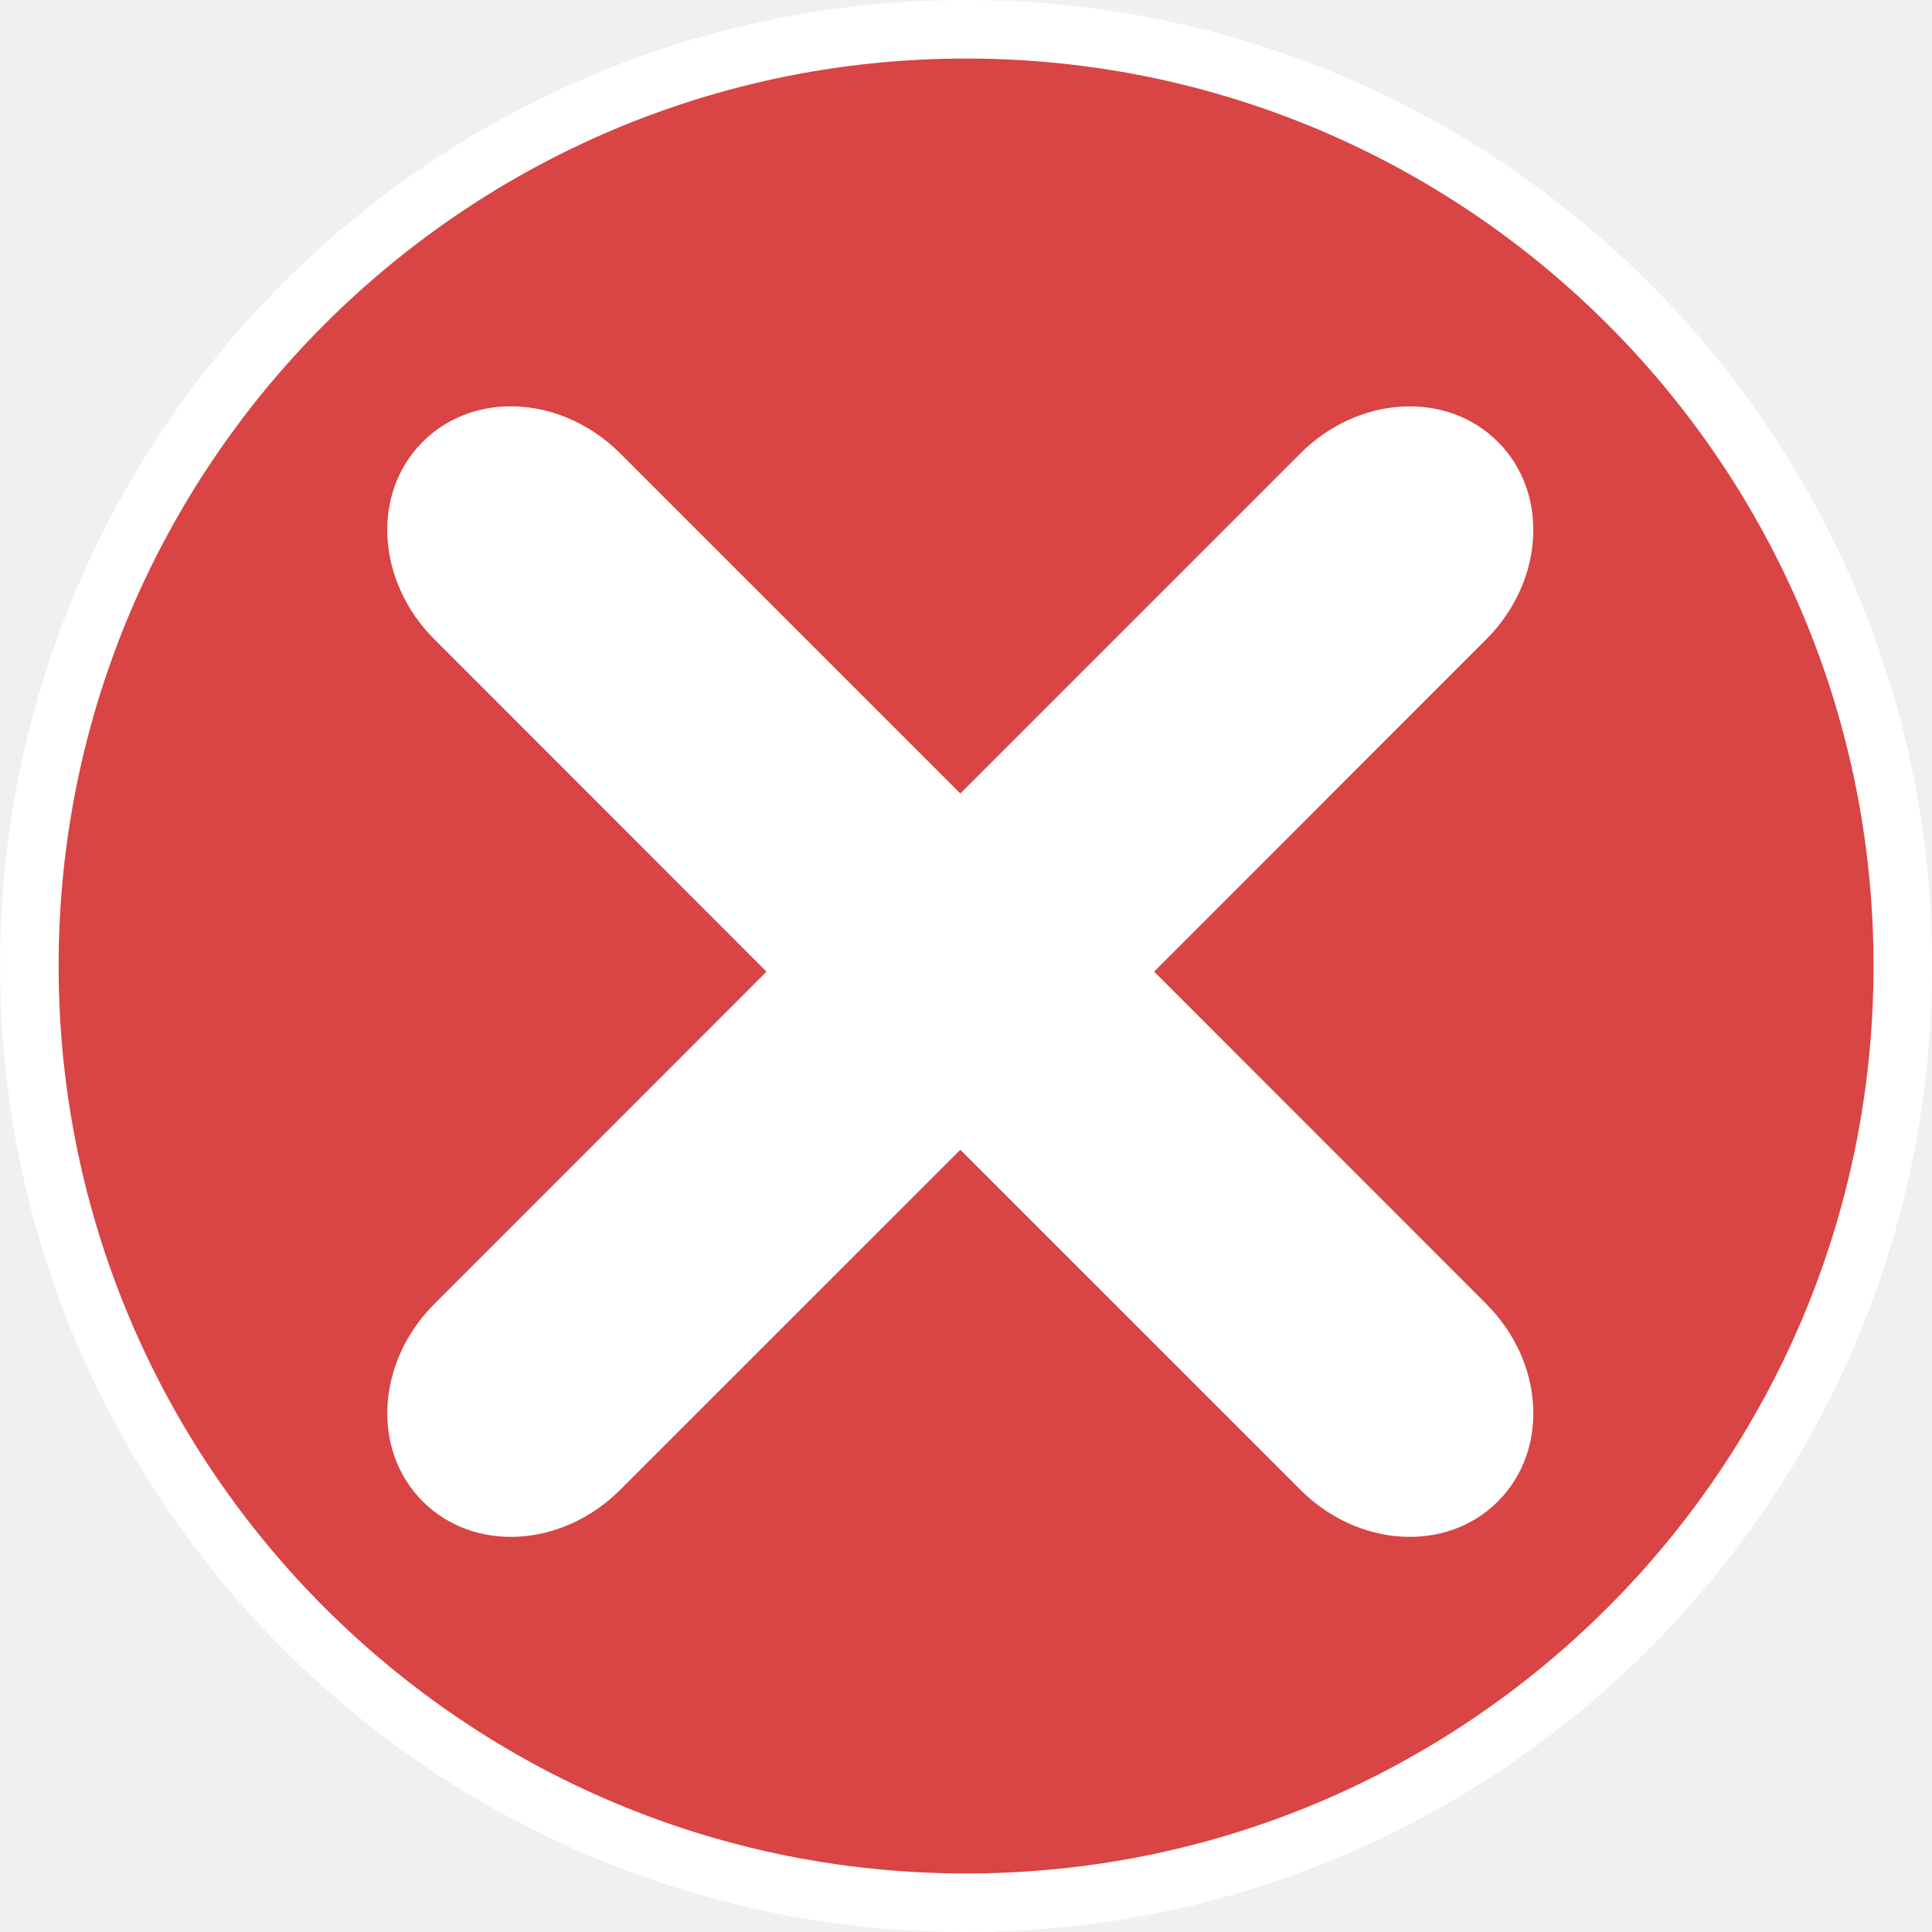
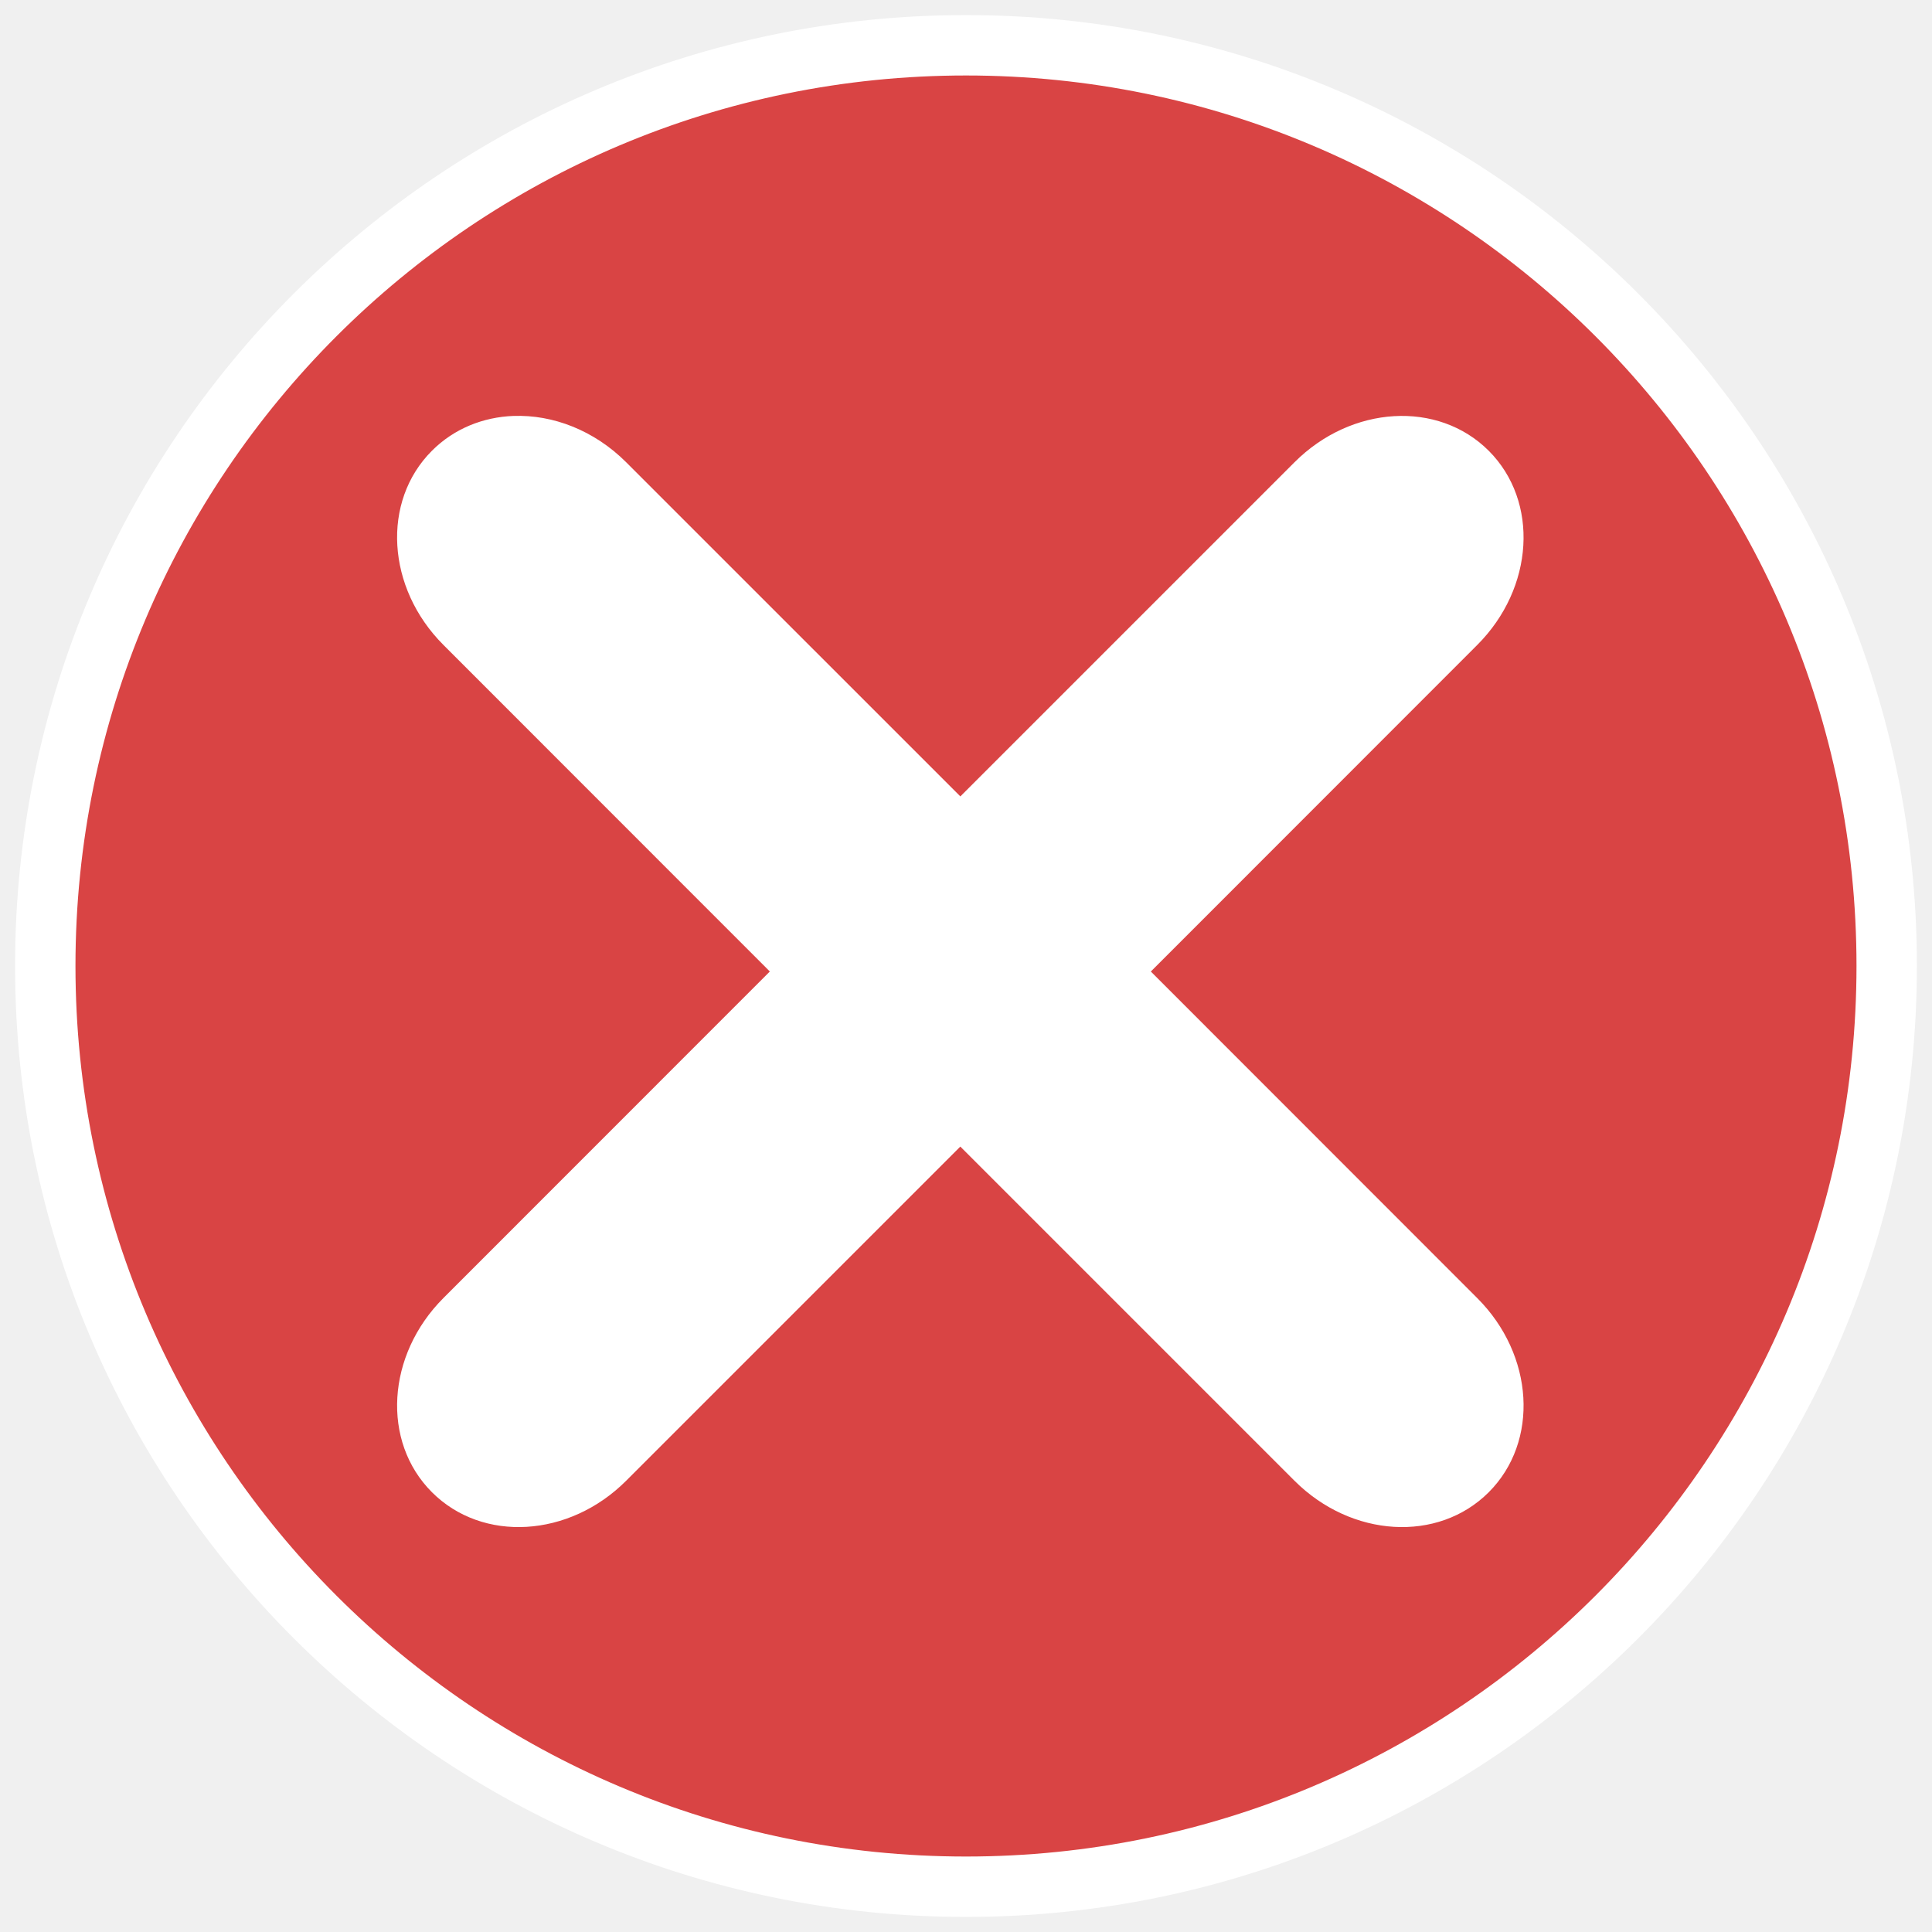
- <svg xmlns="http://www.w3.org/2000/svg" width="66" height="66">
-   <g>
-     <g style="display:inline;fill:#d94444;fill-opacity:1;stroke:#fff;stroke-width:1.25;stroke-miterlimit:4;stroke-dasharray:none;stroke-opacity:1">
-       <path style="fill:#d94444;fill-opacity:1;stroke:#fff;stroke-width:1.25;stroke-linecap:round;stroke-miterlimit:4;stroke-dasharray:none;stroke-opacity:1" d="M723.886 227.617c-11.041 0-20 8.959-20 20 0 11.04 8.959 20.004 20 20.004 11.04 0 20-8.963 20-20.004 0-11.041-8.96-20-20-20z" transform="matrix(1.6 0 0 1.59985 -1125.215 -363.153)" />
+ <svg xmlns="http://www.w3.org/2000/svg" width="64" height="64" version="1.1" id="svg14">
+   <g id="g12">
+     <g style="display:inline;fill:#d94444;fill-opacity:1;stroke:#fff;stroke-width:2.098;stroke-miterlimit:4;stroke-dasharray:none;stroke-opacity:1" id="g8" transform="matrix(.95312 0 0 .95312 .544 .547)">
+       <path style="fill:#d94444;fill-opacity:1;stroke:#fff;stroke-width:1.312;stroke-linecap:round;stroke-miterlimit:4;stroke-dasharray:none;stroke-opacity:1" d="M723.886 227.617c-11.041 0-20 8.959-20 20 0 11.04 8.959 20.004 20 20.004 11.04 0 20-8.963 20-20.004 0-11.041-8.96-20-20-20z" transform="matrix(1.6 0 0 1.59985 -1125.215 -363.153)" id="path6" />
    </g>
-     <path style="display:inline;fill:#fff;fill-opacity:1;stroke:none;stroke-width:2;stroke-linecap:round;stroke-miterlimit:4;stroke-dasharray:none" d="M359.959 512.548c1.36-.05 2.799.496 3.912 1.61l11.615 11.613 11.614-11.614c1.98-1.98 4.99-2.158 6.75-.399 1.76 1.76 1.58 4.77-.4 6.75l-11.343 11.349 11.344 11.35c1.98 1.979 2.159 4.989.4 6.749-1.76 1.76-4.771 1.58-6.751-.4l-11.614-11.613-11.615 11.613c-1.98 1.98-4.99 2.16-6.75.4-1.76-1.76-1.58-4.77.4-6.75l11.344-11.349-11.345-11.35c-1.98-1.979-2.159-4.99-.399-6.749.77-.77 1.78-1.17 2.838-1.21z" transform="translate(-342.68 -498.665)" />
+     <path style="display:inline;fill:#fff;fill-opacity:1;stroke:none;stroke-width:2;stroke-linecap:round;stroke-miterlimit:4;stroke-dasharray:none" d="M17.013 13.779c1.297-.048 2.668.473 3.73 1.534l11.07 11.069 11.07-11.07c1.886-1.887 4.755-2.056 6.433-.38 1.677 1.678 1.506 4.547-.381 6.434L38.123 32.183 48.935 43c1.888 1.886 2.058 4.755.382 6.432-1.678 1.678-4.548 1.506-6.435-.38l-11.07-11.07-11.07 11.07c-1.887 1.886-4.756 2.058-6.433.38-1.678-1.677-1.506-4.546.38-6.433l10.813-10.817-10.813-10.818c-1.887-1.886-2.058-4.756-.38-6.433.733-.734 1.696-1.115 2.704-1.153z" id="path10" />
  </g>
</svg>
